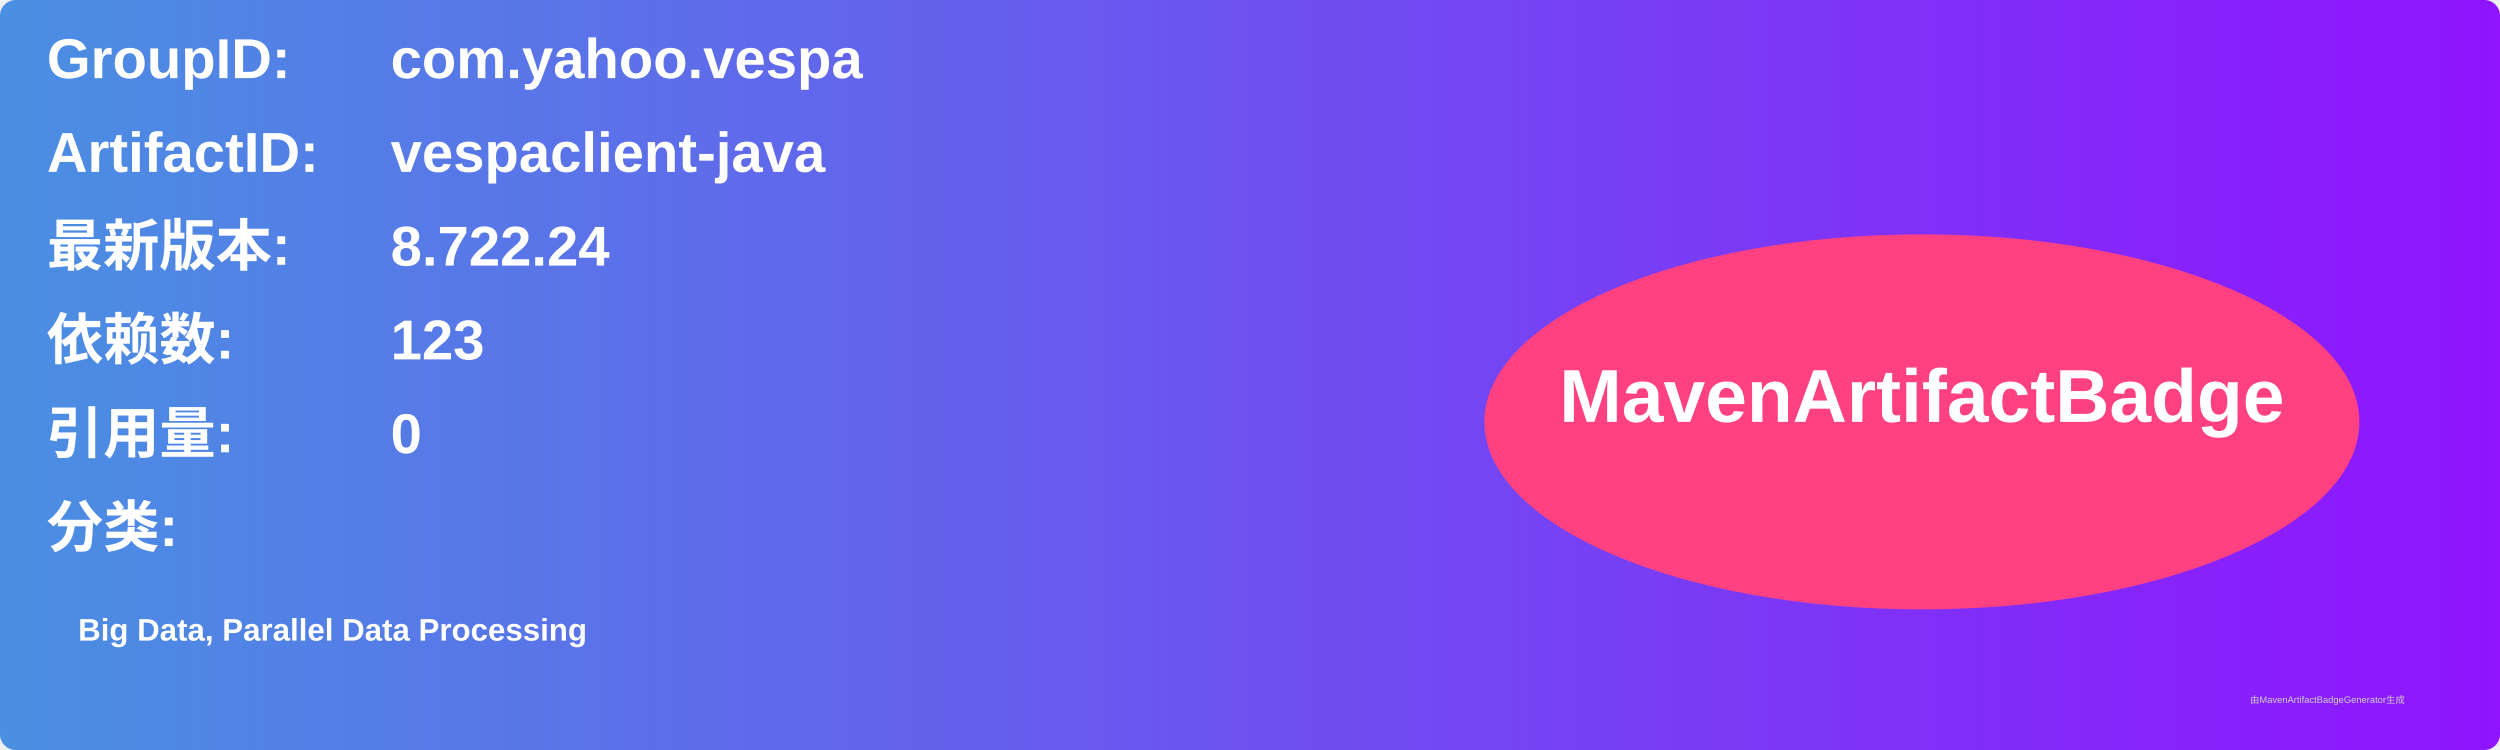
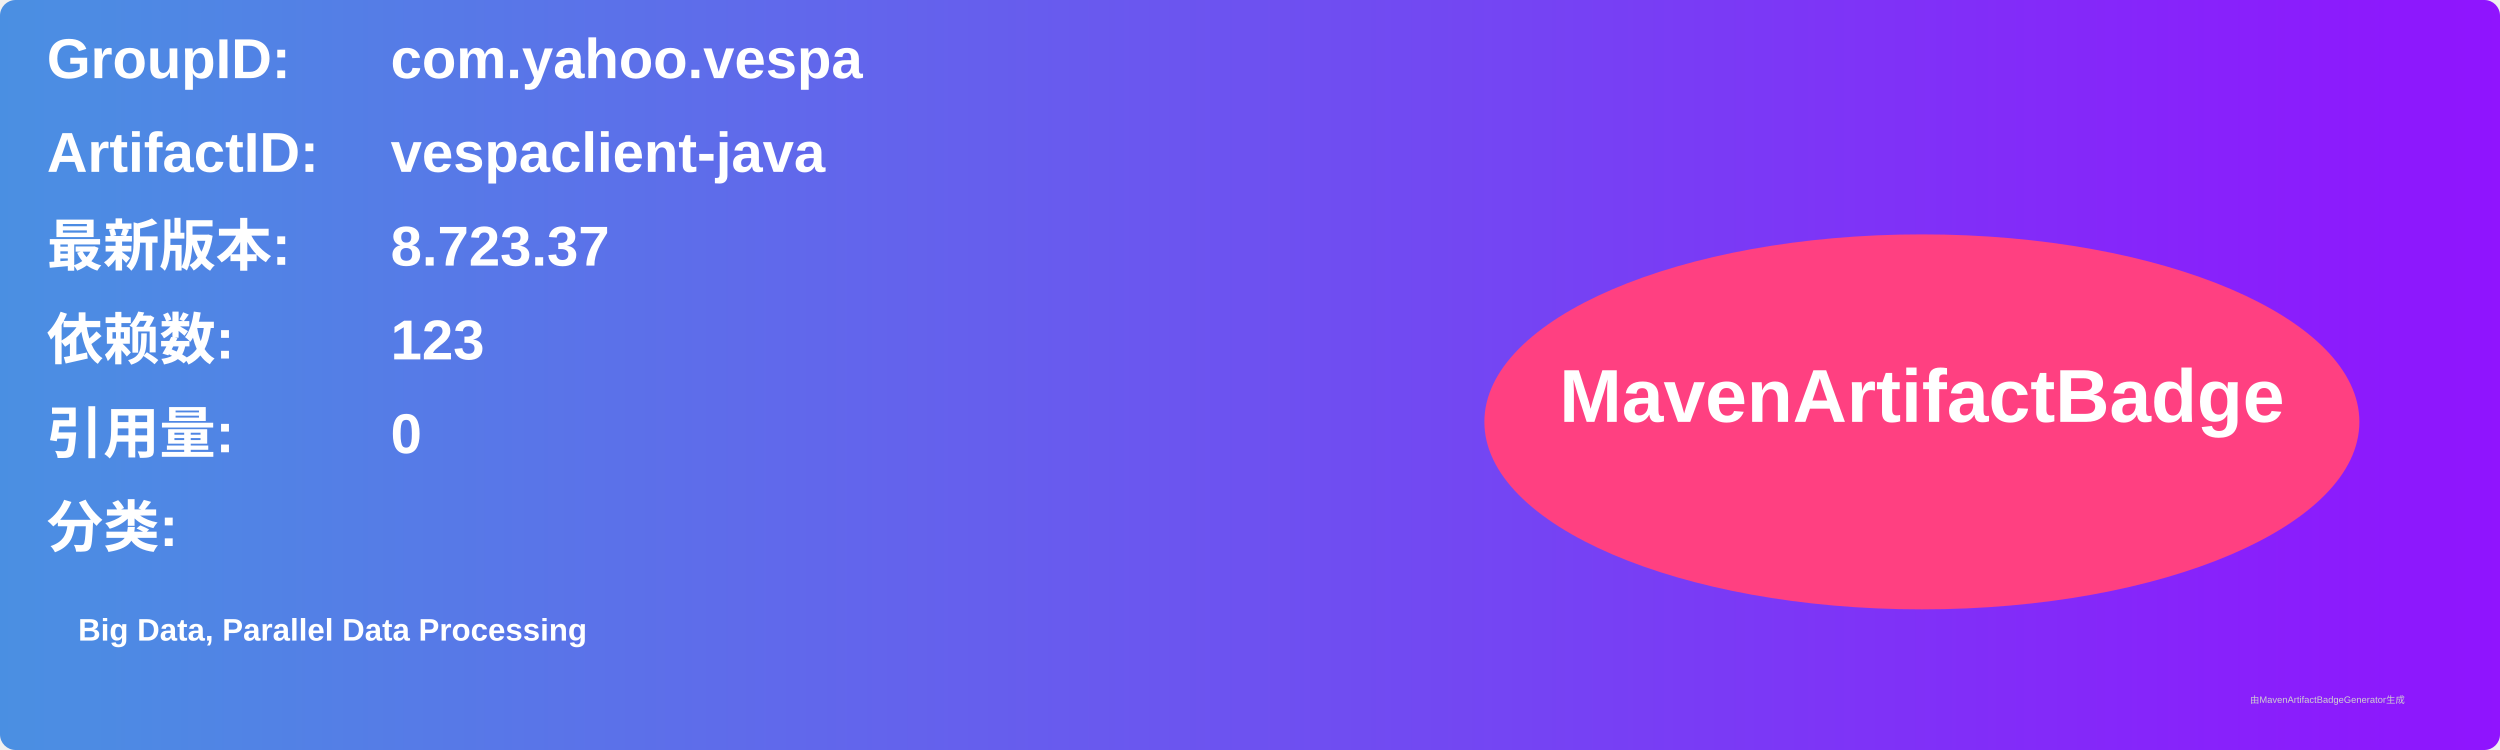
<svg xmlns="http://www.w3.org/2000/svg" width="800" height="240" viewBox="0 0 800 240">
  <linearGradient id="grad" x1="0%" y1="0%" x2="100%" y2="0%">
    <stop offset="0%" stop-color="#4a90e2" />
    <stop offset="100%" stop-color="#9013fe" />
  </linearGradient>
  <rect width="100%" height="100%" rx="5" ry="5" fill="url(#grad)" />
  <g transform="translate(15, 15)">
    <text x="0" y="10" font-family="Arial" font-size="18" fill="white" font-weight="bold" width="260">GroupID:</text>
    <text x="110" y="10" font-family="Arial" font-size="18" fill="white" font-weight="bold" width="460">com.yahoo.vespa</text>
    <text x="0" y="40" font-family="Arial" font-size="18" fill="white" font-weight="bold" width="260">ArtifactID:</text>
    <text x="110" y="40" font-family="Arial" font-size="18" fill="white" font-weight="bold" width="460">vespaclient-java</text>
    <text x="0" y="70" font-family="Arial" font-size="18" fill="white" font-weight="bold">最新版本:</text>
    <text x="110" y="70" font-family="Arial" font-size="18" fill="white" font-weight="bold">
-       <tspan font-weight="bold">8.722.24</tspan>
+       <tspan font-weight="bold">8.723.37</tspan>
    </text>
    <text x="0" y="100" font-family="Arial" font-size="18" fill="white" font-weight="bold">依赖数: </text>
    <text x="110" y="100" font-family="Arial" font-size="18" fill="white">
      <tspan font-weight="bold">123</tspan>
    </text>
    <text x="0" y="130" font-family="Arial" font-size="18" fill="white" font-weight="bold">引用量: </text>
    <text x="110" y="130" font-family="Arial" font-size="18" fill="white">
      <tspan font-weight="bold">0</tspan>
    </text>
    <text x="0" y="160" font-family="Arial" font-size="18" fill="white" font-weight="bold">分类:</text>
    <text x="10" y="190" font-family="Arial" font-size="10" fill="white">
      <tspan font-weight="bold">Big Data, Parallel Data Processing</tspan>
    </text>
    <ellipse cx="600" cy="120" rx="140" ry="60" fill="#ff4081" />
    <text x="600" y="120" text-anchor="middle" font-family="Arial" font-size="24" fill="white" font-weight="bold">MavenArtifactBadge</text>
  </g>
  <text x="720" y="225" font-family="Arial" font-size="3" fill="#d0d0d0">由MavenArtifactBadgeGenerator生成</text>
</svg>
